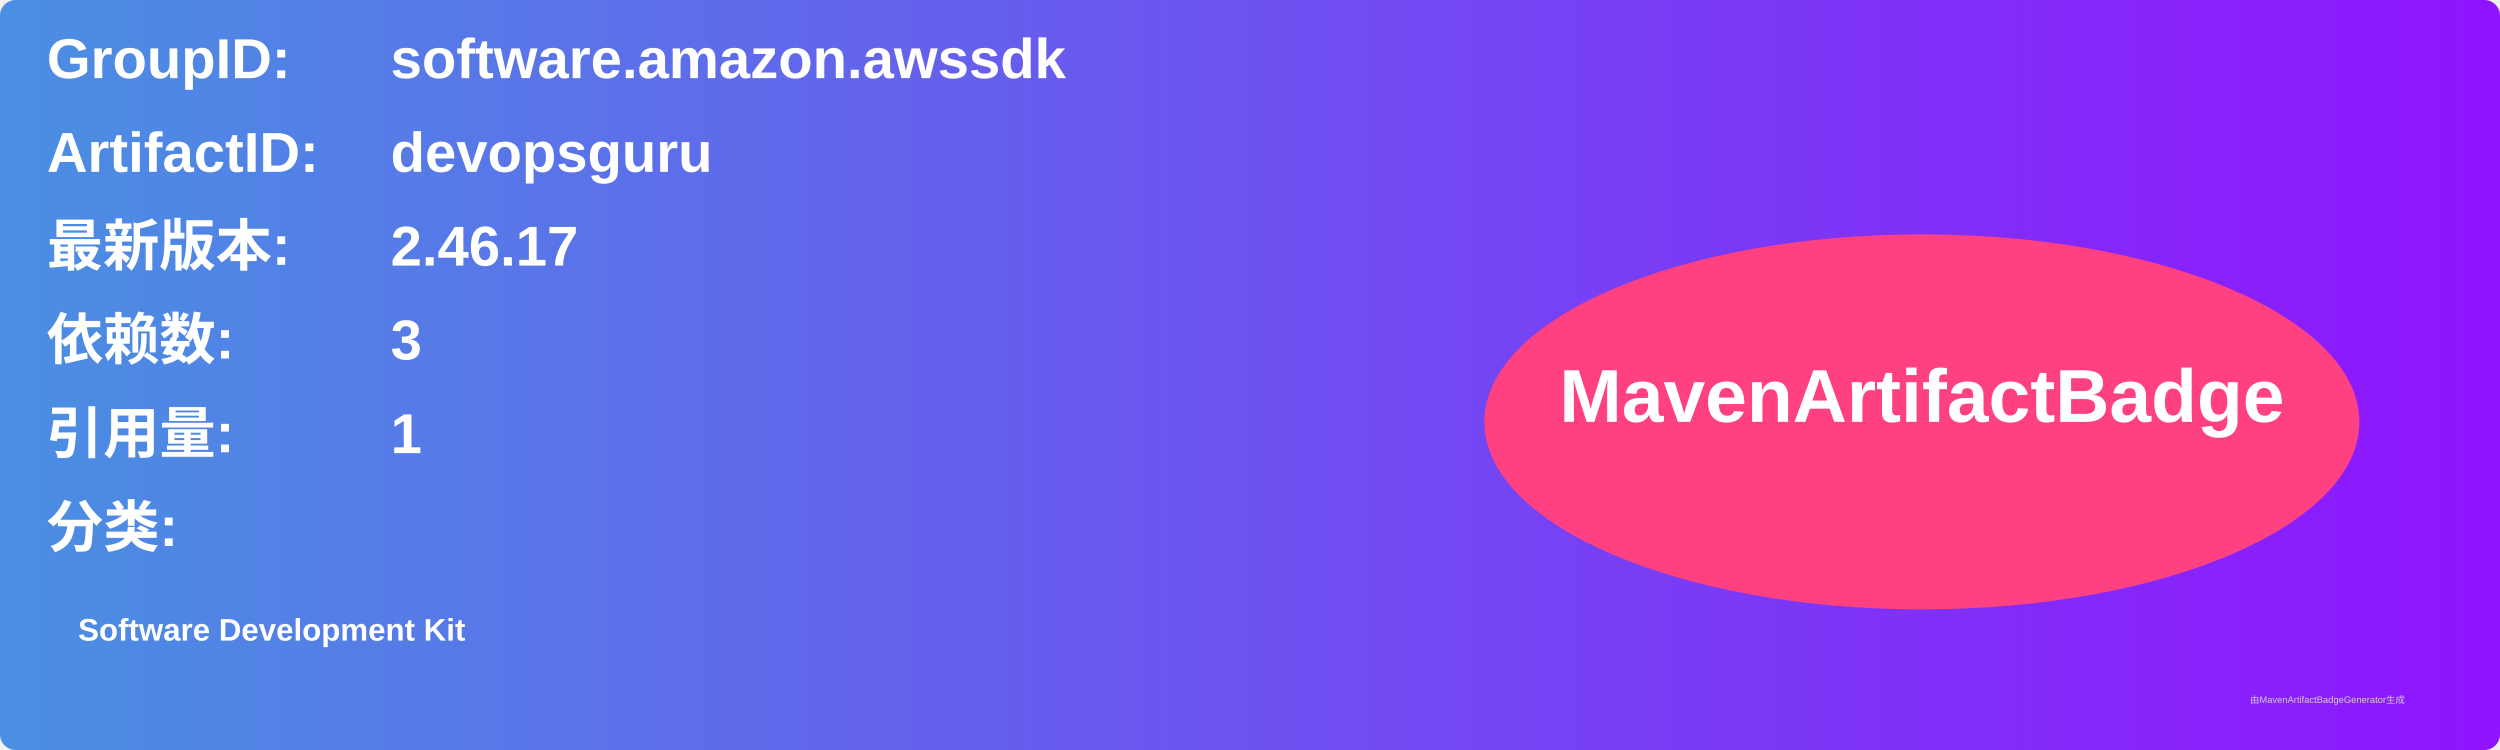
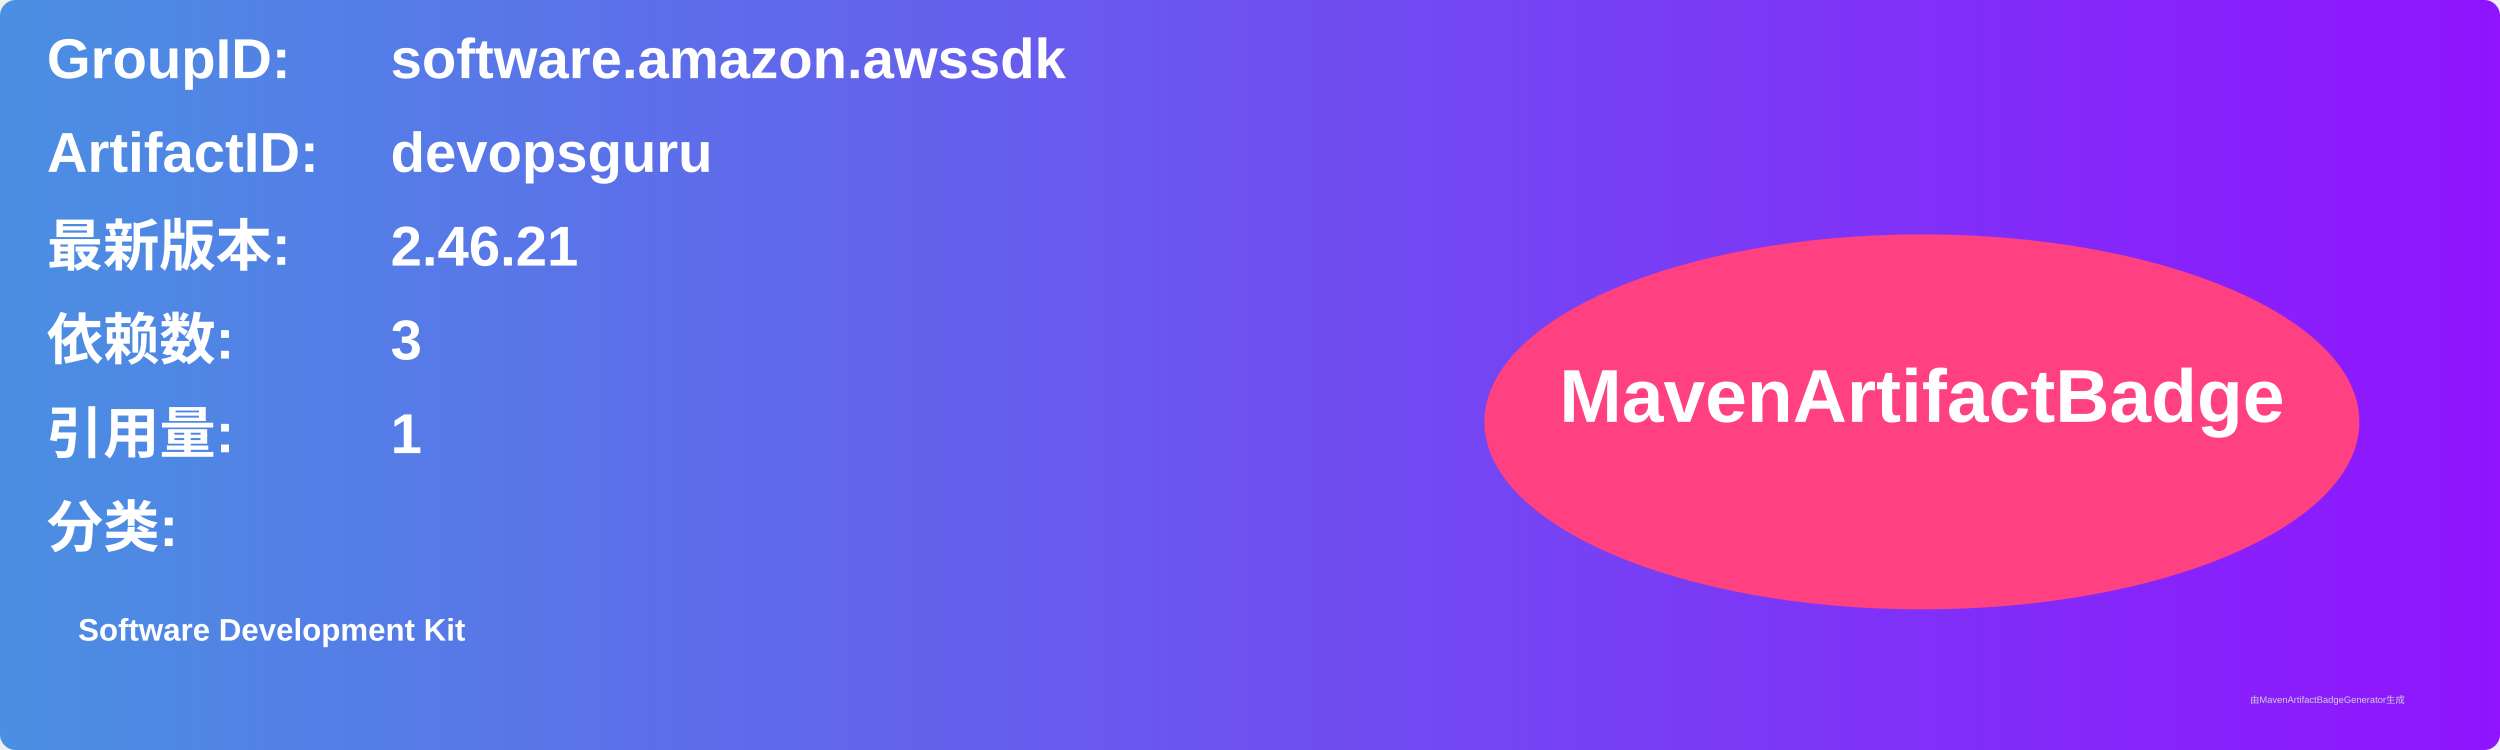
<svg xmlns="http://www.w3.org/2000/svg" width="800" height="240" viewBox="0 0 800 240">
  <linearGradient id="grad" x1="0%" y1="0%" x2="100%" y2="0%">
    <stop offset="0%" stop-color="#4a90e2" />
    <stop offset="100%" stop-color="#9013fe" />
  </linearGradient>
  <rect width="100%" height="100%" rx="5" ry="5" fill="url(#grad)" />
  <g transform="translate(15, 15)">
    <text x="0" y="10" font-family="Arial" font-size="18" fill="white" font-weight="bold" width="260">GroupID:</text>
    <text x="110" y="10" font-family="Arial" font-size="18" fill="white" font-weight="bold" width="460">software.amazon.awssdk</text>
    <text x="0" y="40" font-family="Arial" font-size="18" fill="white" font-weight="bold" width="260">ArtifactID:</text>
    <text x="110" y="40" font-family="Arial" font-size="18" fill="white" font-weight="bold" width="460">devopsguru</text>
    <text x="0" y="70" font-family="Arial" font-size="18" fill="white" font-weight="bold">最新版本:</text>
    <text x="110" y="70" font-family="Arial" font-size="18" fill="white" font-weight="bold">
-       <tspan font-weight="bold">2.46.17</tspan>
+       <tspan font-weight="bold">2.46.21</tspan>
    </text>
    <text x="0" y="100" font-family="Arial" font-size="18" fill="white" font-weight="bold">依赖数: </text>
    <text x="110" y="100" font-family="Arial" font-size="18" fill="white">
      <tspan font-weight="bold">3</tspan>
    </text>
    <text x="0" y="130" font-family="Arial" font-size="18" fill="white" font-weight="bold">引用量: </text>
    <text x="110" y="130" font-family="Arial" font-size="18" fill="white">
      <tspan font-weight="bold">1</tspan>
    </text>
    <text x="0" y="160" font-family="Arial" font-size="18" fill="white" font-weight="bold">分类:</text>
    <text x="10" y="190" font-family="Arial" font-size="10" fill="white">
      <tspan font-weight="bold">Software Development Kit</tspan>
    </text>
    <ellipse cx="600" cy="120" rx="140" ry="60" fill="#ff4081" />
    <text x="600" y="120" text-anchor="middle" font-family="Arial" font-size="24" fill="white" font-weight="bold">MavenArtifactBadge</text>
  </g>
  <text x="720" y="225" font-family="Arial" font-size="3" fill="#d0d0d0">由MavenArtifactBadgeGenerator生成</text>
</svg>
